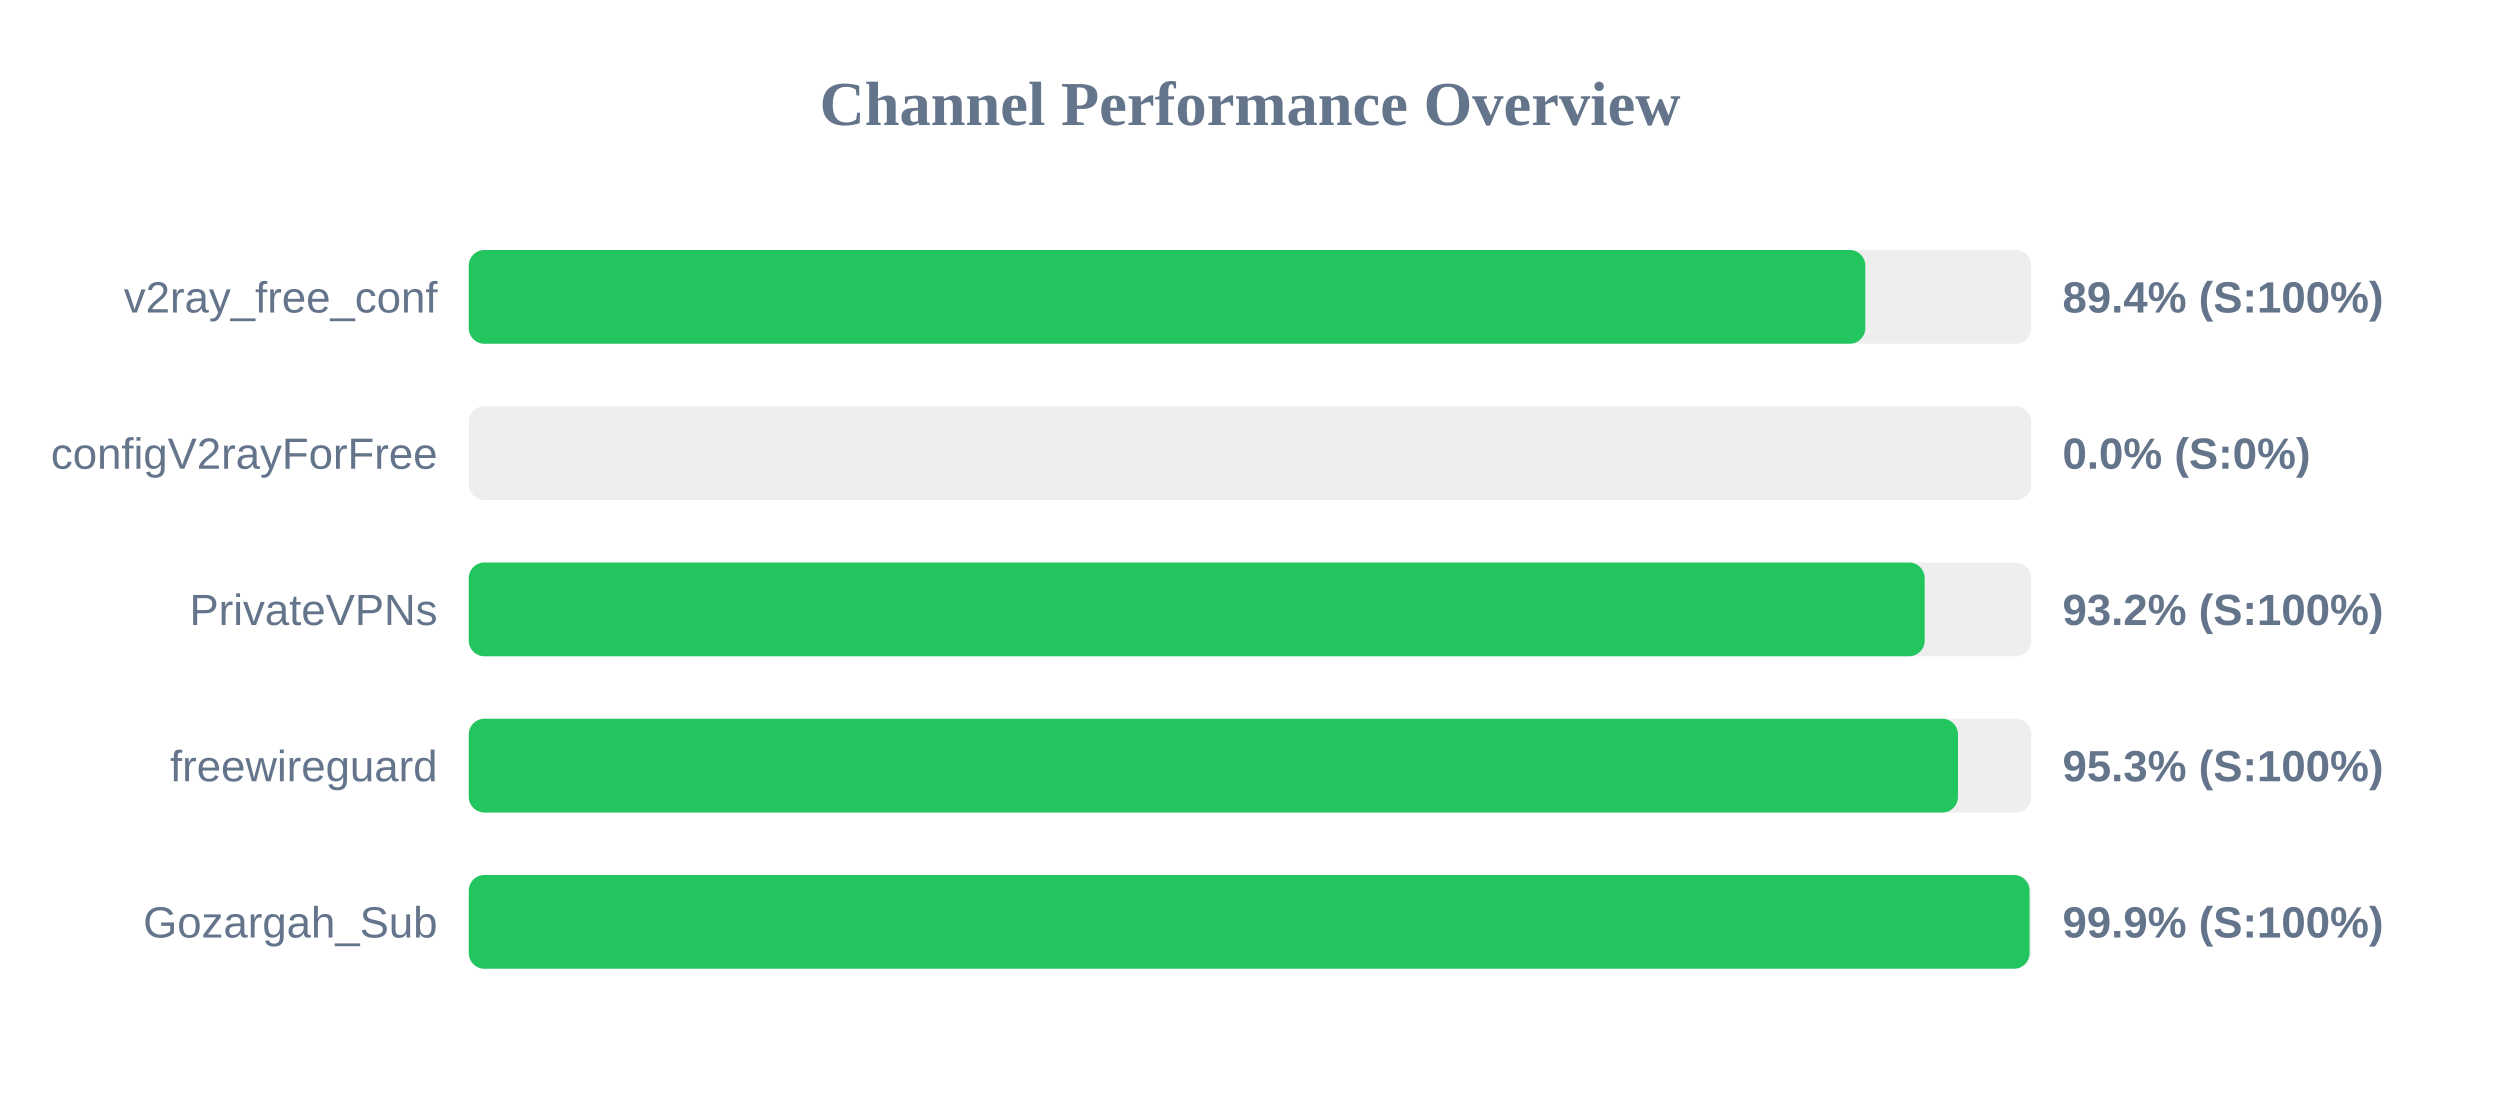
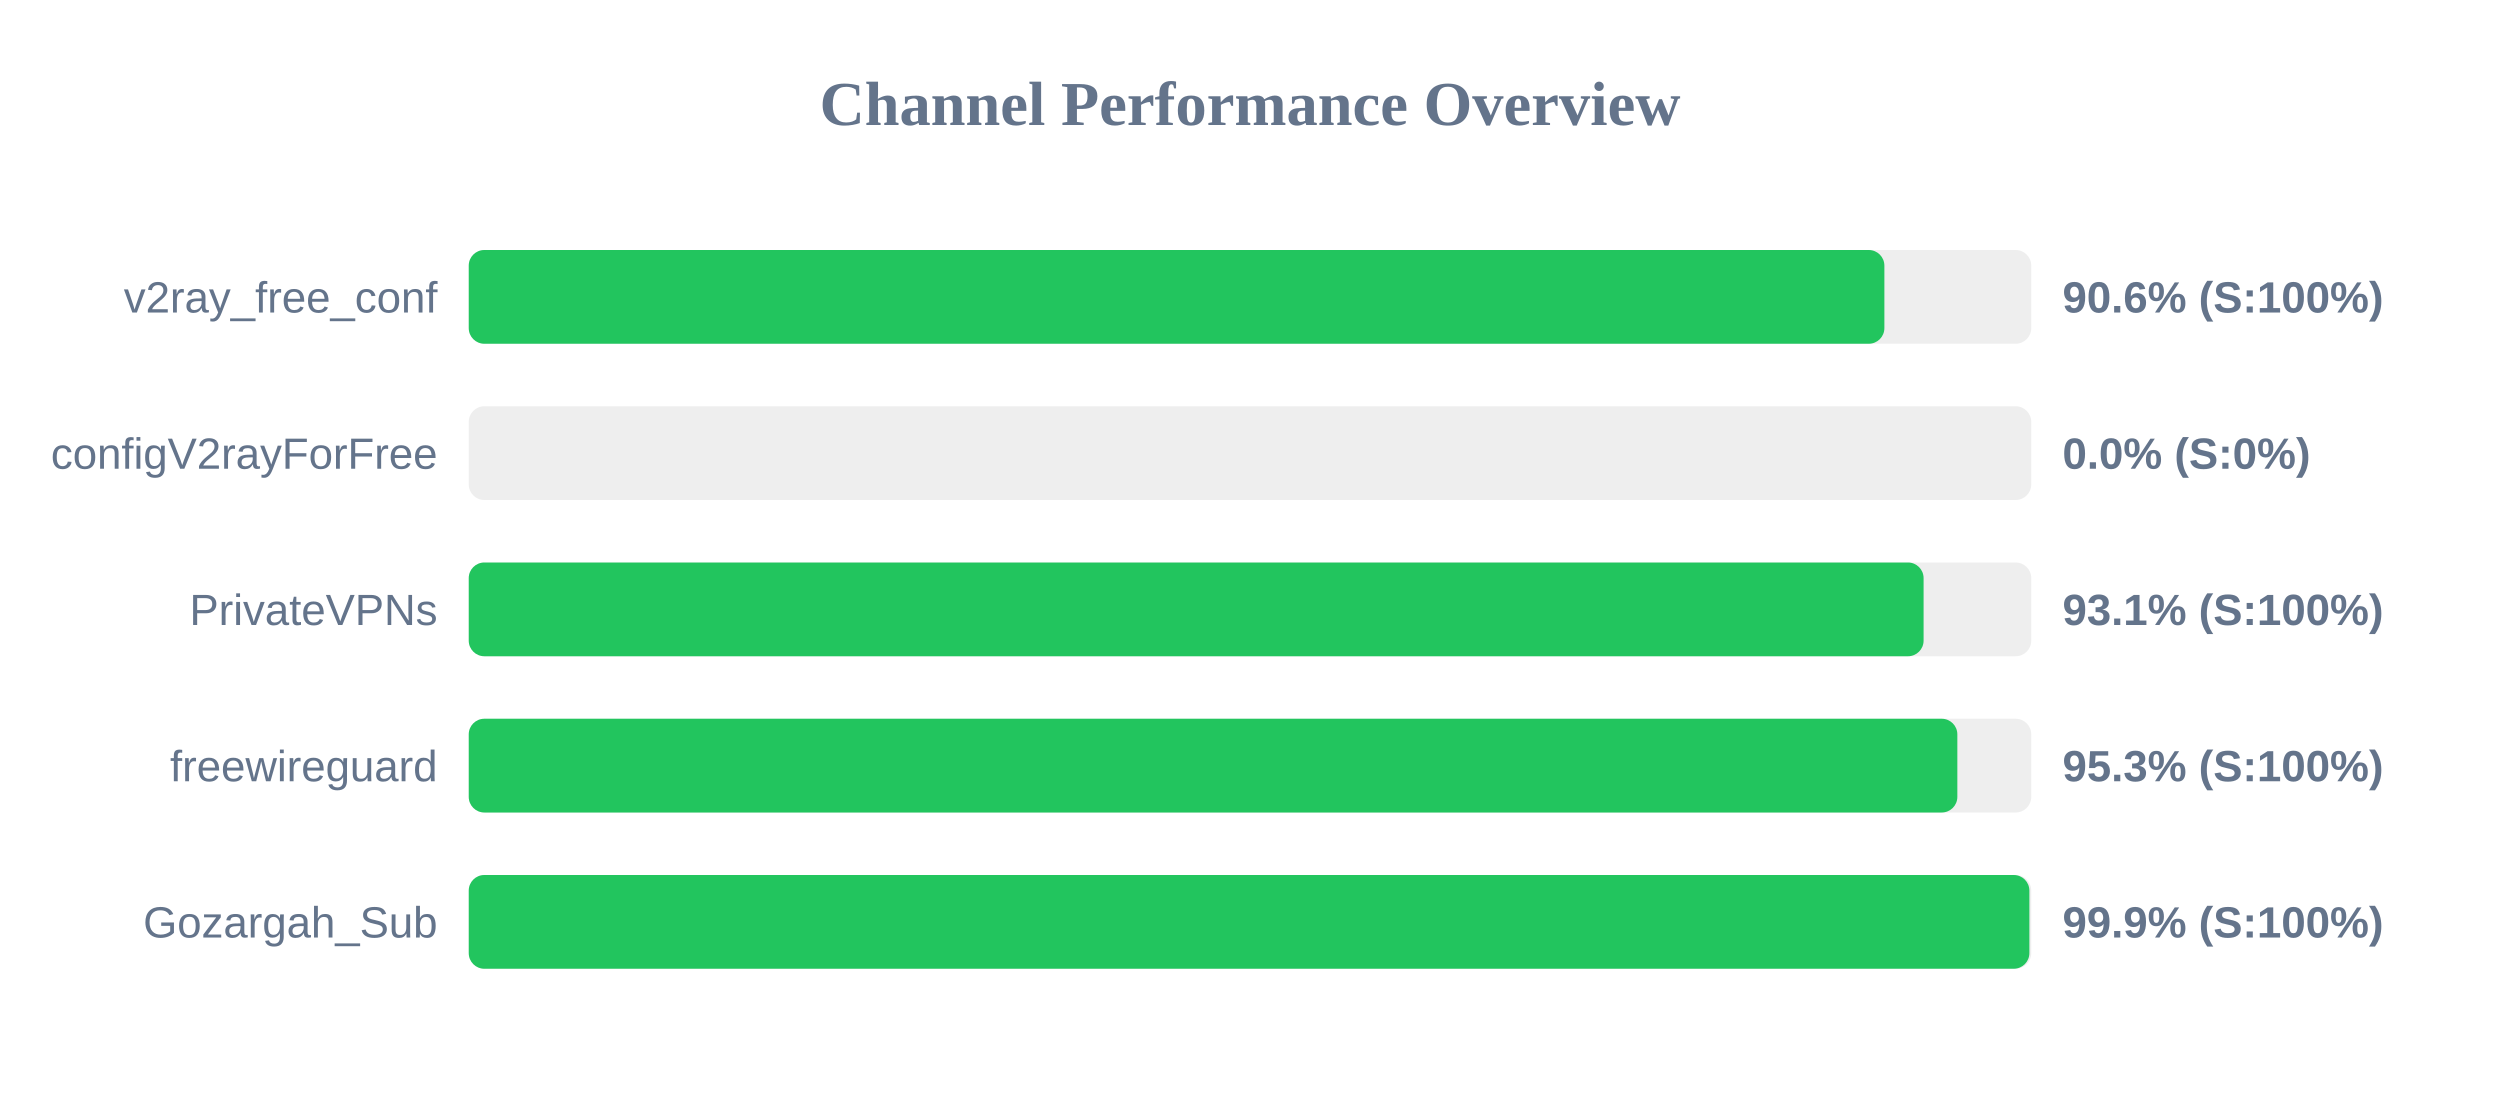
<svg xmlns="http://www.w3.org/2000/svg" width="800" height="350" version="1.1">
  <style>
        .row { font: 14px Arial; fill: #64748b; }
        .score { font: bold 14px Arial; fill: #64748b; }
    </style>
  <text x="400" y="40" text-anchor="middle" font-size="20px" font-weight="bold" fill="#64748b">Channel Performance Overview</text>
  <rect x="150" y="80" width="500" height="30" fill="#eee" rx="5" />
-   <rect x="150" y="80" width="446.9" height="30" fill="#22c55e" rx="5" />
+   <rect x="150" y="80" width="453.0" height="30" fill="#22c55e" rx="5" />
  <text x="140" y="100" text-anchor="end" class="row">v2ray_free_conf</text>
-   <text x="660" y="100" text-anchor="start" class="score">89.4% (S:100%)</text>
+   <text x="660" y="100" text-anchor="start" class="score">90.6% (S:100%)</text>
  <rect x="150" y="130" width="500" height="30" fill="#eee" rx="5" />
  <rect x="150" y="130" width="0.0" height="30" fill="#ef4444" rx="5" />
  <text x="140" y="150" text-anchor="end" class="row">configV2rayForFree</text>
  <text x="660" y="150" text-anchor="start" class="score">0.0% (S:0%)</text>
  <rect x="150" y="180" width="500" height="30" fill="#eee" rx="5" />
-   <rect x="150" y="180" width="465.9" height="30" fill="#22c55e" rx="5" />
+   <rect x="150" y="180" width="465.55" height="30" fill="#22c55e" rx="5" />
  <text x="140" y="200" text-anchor="end" class="row">PrivateVPNs</text>
-   <text x="660" y="200" text-anchor="start" class="score">93.2% (S:100%)</text>
+   <text x="660" y="200" text-anchor="start" class="score">93.1% (S:100%)</text>
  <rect x="150" y="230" width="500" height="30" fill="#eee" rx="5" />
-   <rect x="150" y="230" width="476.55" height="30" fill="#22c55e" rx="5" />
+   <rect x="150" y="230" width="476.35" height="30" fill="#22c55e" rx="5" />
  <text x="140" y="250" text-anchor="end" class="row">freewireguard</text>
  <text x="660" y="250" text-anchor="start" class="score">95.3% (S:100%)</text>
  <rect x="150" y="280" width="500" height="30" fill="#eee" rx="5" />
-   <rect x="150" y="280" width="499.45" height="30" fill="#22c55e" rx="5" />
+   <rect x="150" y="280" width="499.4" height="30" fill="#22c55e" rx="5" />
  <text x="140" y="300" text-anchor="end" class="row">Gozargah_Sub</text>
  <text x="660" y="300" text-anchor="start" class="score">99.9% (S:100%)</text>
</svg>
